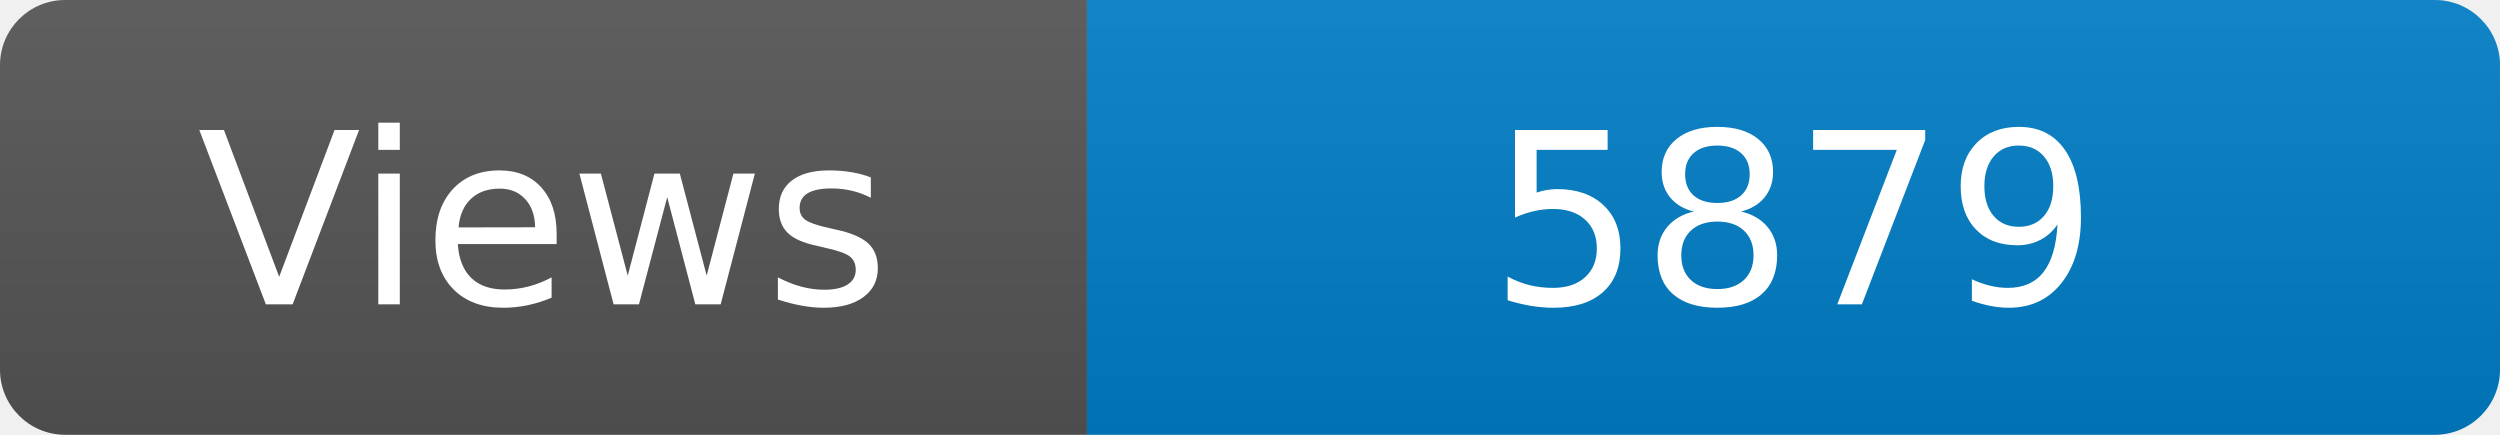
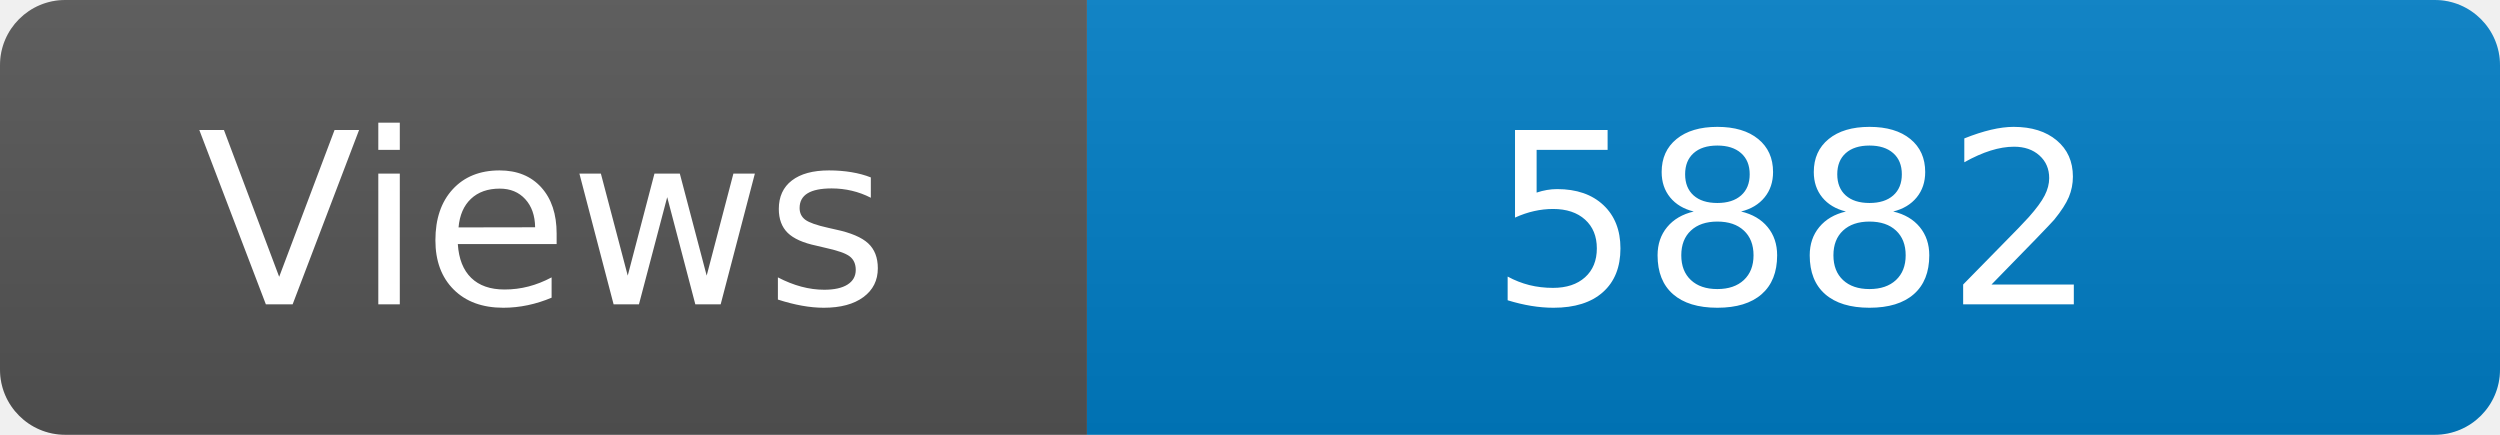
<svg xmlns="http://www.w3.org/2000/svg" width="115" height="20" role="img" aria-label="Maintained?: yes">
  <linearGradient id="s" x2="0" y2="100%">
    <stop offset="0" stop-color="#bbb" stop-opacity=".1" />
    <stop offset="1" stop-opacity=".1" />
  </linearGradient>
  <clipPath id="r">
    <rect width="115" height="20" rx="3" fill="#fff" />
  </clipPath>
  <g clip-path="url(#r)">
    <rect width="50" height="20" fill="#555" />
    <rect x="50" width="160" height="20" fill="#007ec6" />
    <rect width="115" height="20" fill="url(#s)" />
  </g>
  <g fill="#fff" text-anchor="middle" font-family="Verdana,Geneva,DejaVu Sans,sans-serif" font-size="110">
    <text x="250" y="140" transform="scale(.1)" fill="#fff">Views</text>
-     <text x="825" y="140" transform="scale(.1)" fill="#fff">5879</text>
+     <text x="825" y="140" transform="scale(.1)" fill="#fff">5882</text>
  </g>
</svg>
